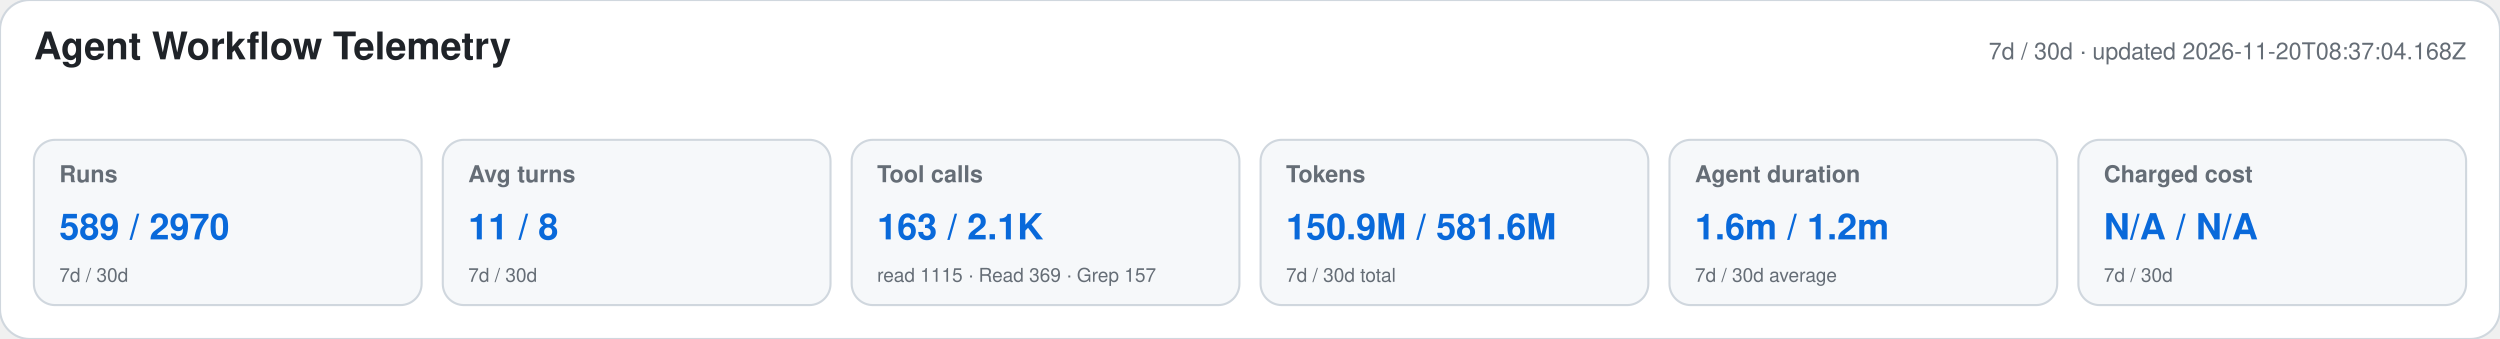
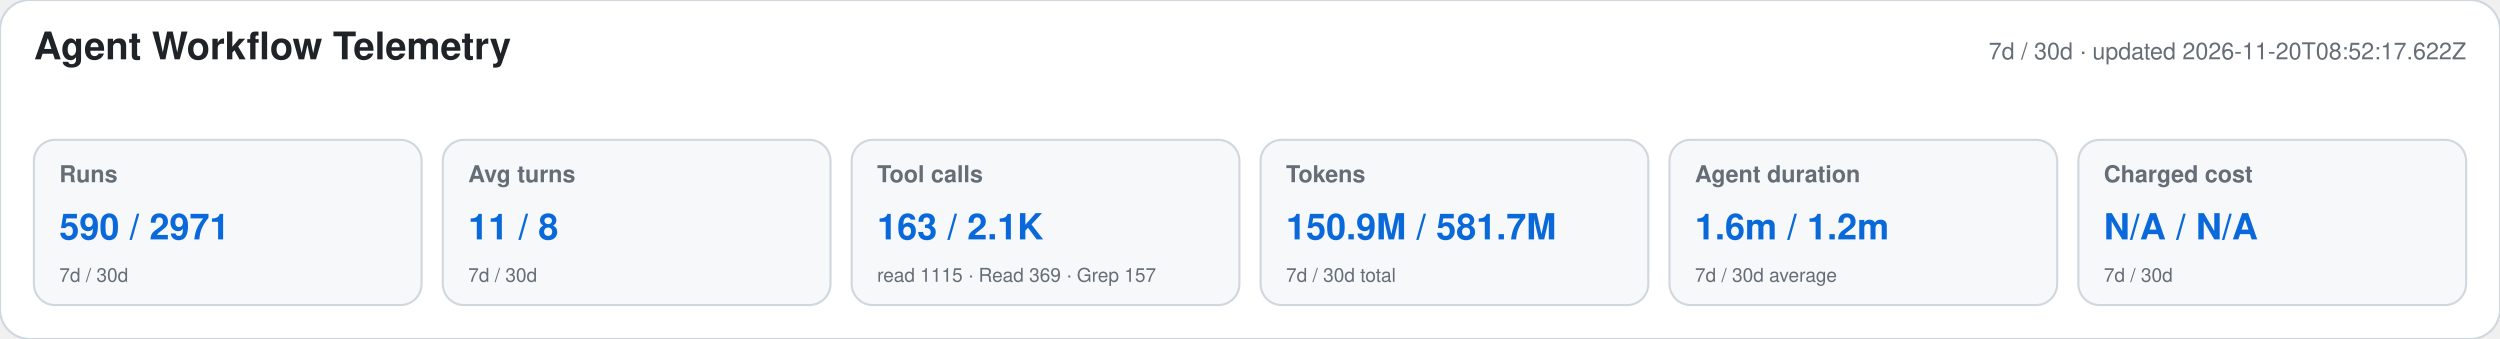
<svg xmlns="http://www.w3.org/2000/svg" width="1180" height="160" viewBox="0 0 1180 160" role="img" aria-labelledby="title desc">
  <style>text{font-family:-apple-system,BlinkMacSystemFont,"Segoe UI",Helvetica,Arial,sans-serif}.heading{font-size:18px;font-weight:650;fill:#1f2328}.meta,.label,.secondary{fill:#656d76}.meta,.label{font-size:11px}.label{font-weight:600}.primary{font-size:17px;font-weight:700;fill:#0969da}.secondary{font-size:9px}</style>
  <rect width="1180" height="160" rx="14" fill="#ffffff" stroke="#d0d7de" />
  <text x="16" y="28" class="heading">Agent Workflow Telemetry</text>
-   <text x="1164" y="28" text-anchor="end" class="meta">7d / 30d · updated 2026-11-20T08:37:04.168Z</text>
+   <text x="1164" y="28" text-anchor="end" class="meta">7d / 30d · updated 2026-11-20T08:52:17.622Z</text>
  <g>
    <rect x="16" y="66" width="183" height="78" rx="10" fill="#f6f8fa" stroke="#d0d7de" />
    <text x="28" y="86" class="label">Runs</text>
-     <text x="28" y="113" class="primary">589 / 2970</text>
+     <text x="28" y="113" class="primary">590 / 2971</text>
    <text x="28" y="133" class="secondary">7d / 30d</text>
  </g>
  <g>
    <rect x="209" y="66" width="183" height="78" rx="10" fill="#f6f8fa" stroke="#d0d7de" />
    <text x="221" y="86" class="label">Avg turns</text>
    <text x="221" y="113" class="primary">11 / 8</text>
    <text x="221" y="133" class="secondary">7d / 30d</text>
  </g>
  <g>
    <rect x="402" y="66" width="183" height="78" rx="10" fill="#f6f8fa" stroke="#d0d7de" />
    <text x="414" y="86" class="label">Tool calls</text>
    <text x="414" y="113" class="primary">163 / 2.1K</text>
    <text x="414" y="133" class="secondary">read 1115 · Read 369 · Grep 157</text>
  </g>
  <g>
    <rect x="595" y="66" width="183" height="78" rx="10" fill="#f6f8fa" stroke="#d0d7de" />
    <text x="607" y="86" class="label">Tokens</text>
-     <text x="607" y="113" class="primary">150.9M / 581.6M</text>
+     <text x="607" y="113" class="primary">150.9M / 581.7M</text>
    <text x="607" y="133" class="secondary">7d / 30d total</text>
  </g>
  <g>
    <rect x="788" y="66" width="183" height="78" rx="10" fill="#f6f8fa" stroke="#d0d7de" />
    <text x="800" y="86" class="label">Agent duration</text>
    <text x="800" y="113" class="primary">1.6m / 1.2m</text>
    <text x="800" y="133" class="secondary">7d / 30d average</text>
  </g>
  <g>
    <rect x="981" y="66" width="183" height="78" rx="10" fill="#f6f8fa" stroke="#d0d7de" />
    <text x="993" y="86" class="label">Charged cost</text>
    <text x="993" y="113" class="primary">N/A / N/A</text>
    <text x="993" y="133" class="secondary">7d / 30d</text>
  </g>
</svg>
